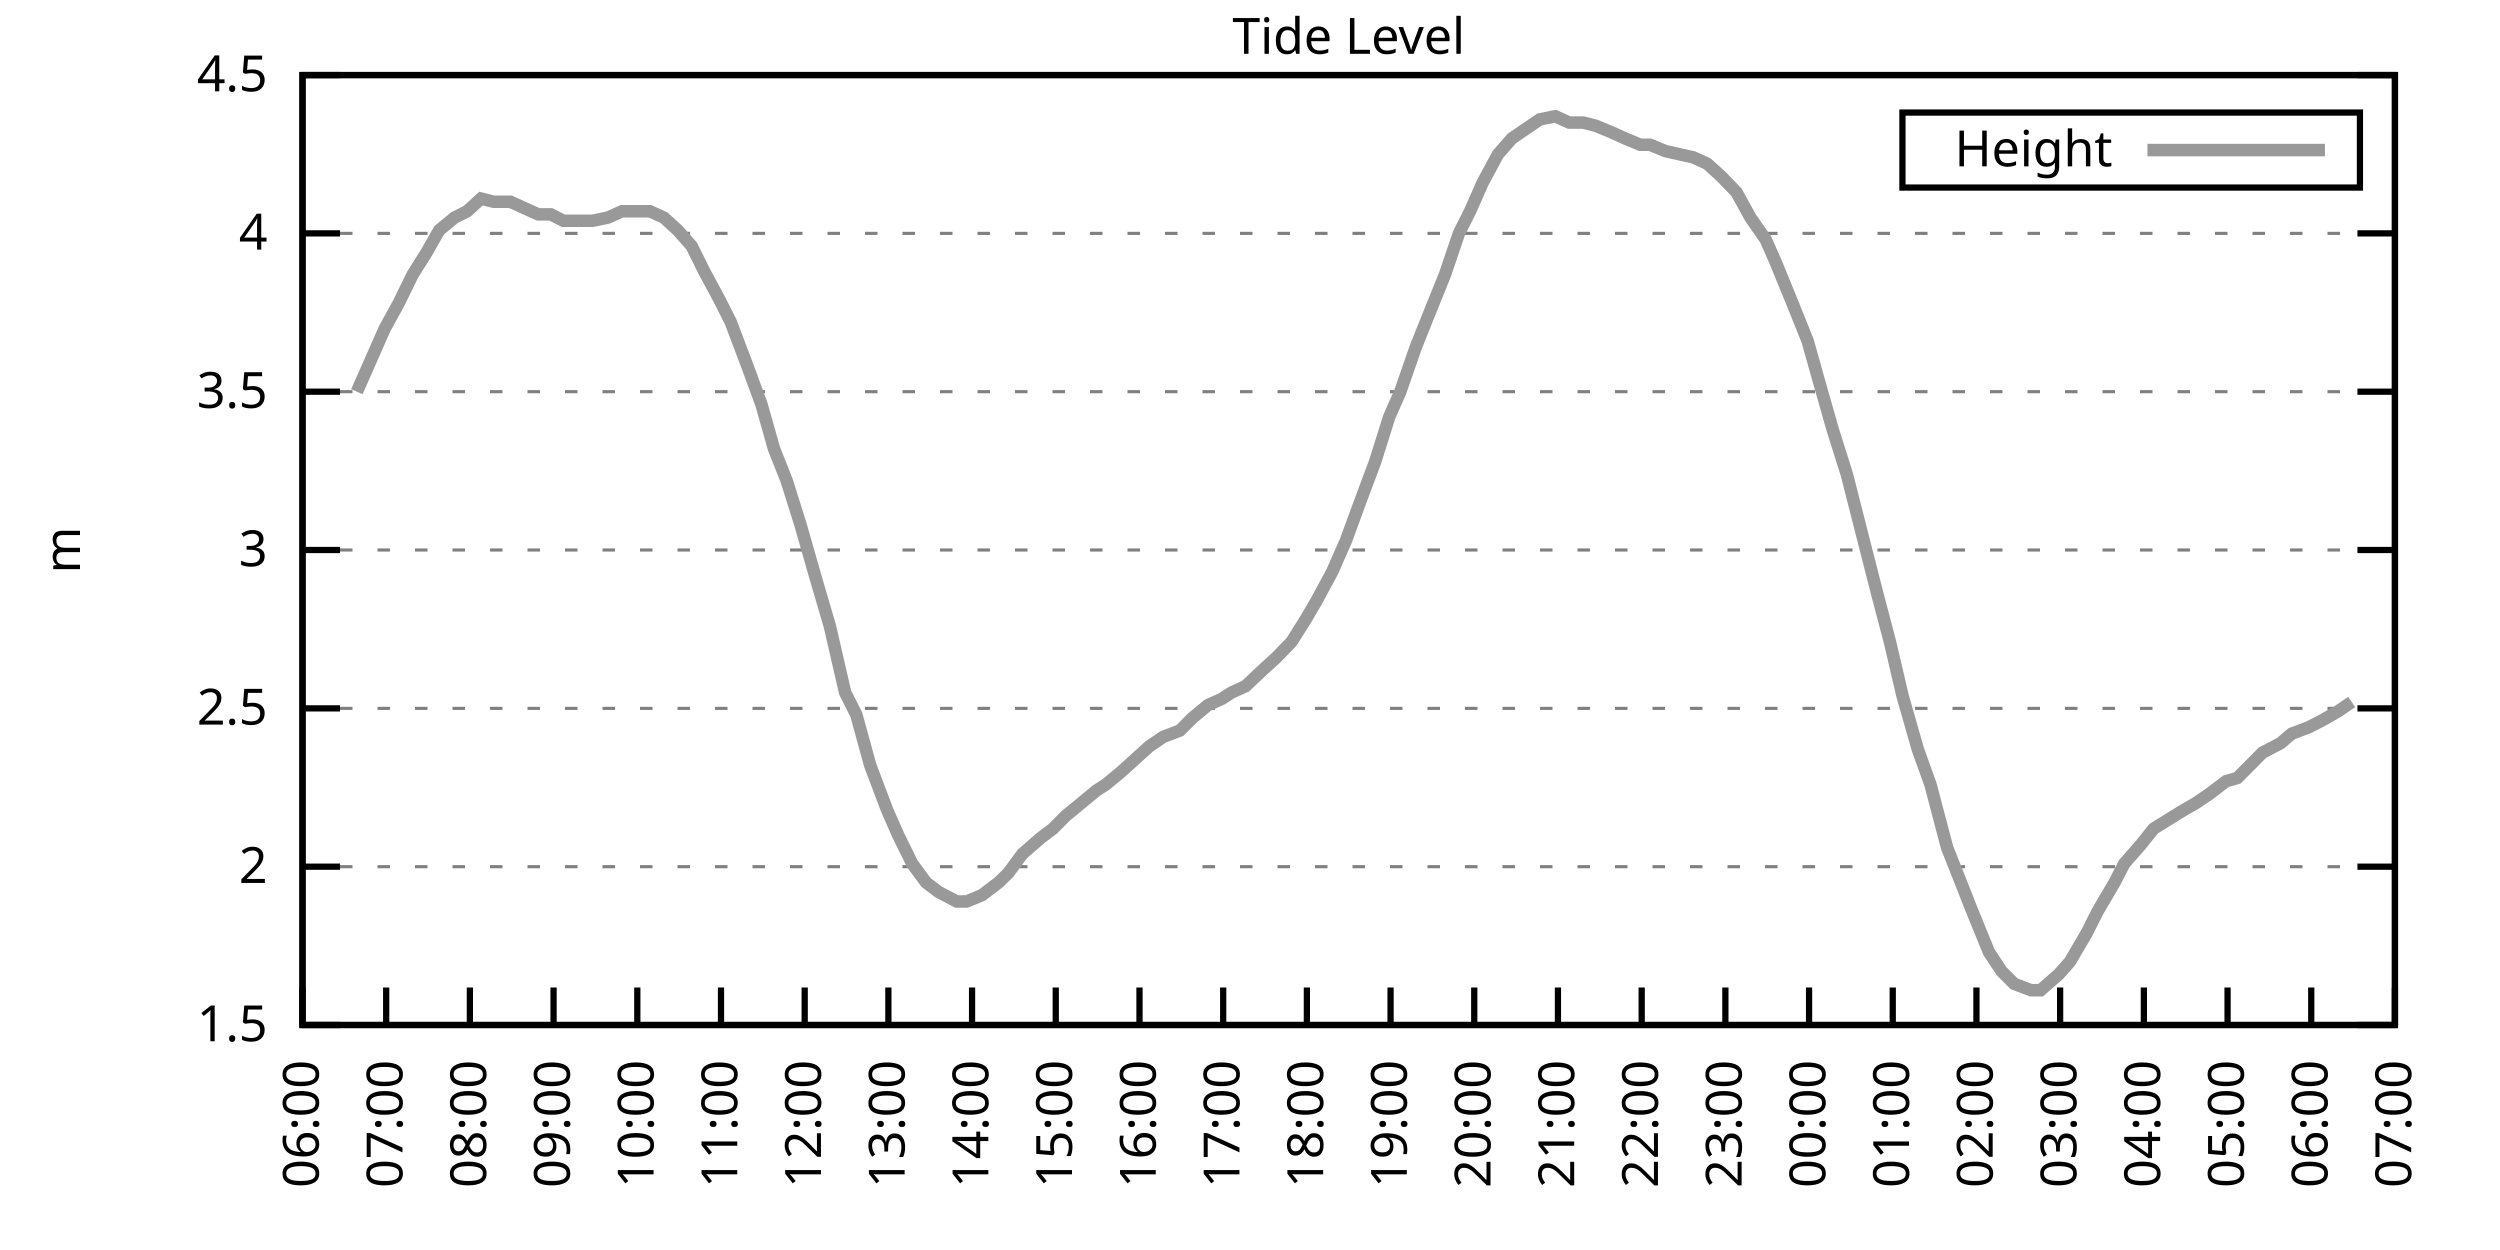
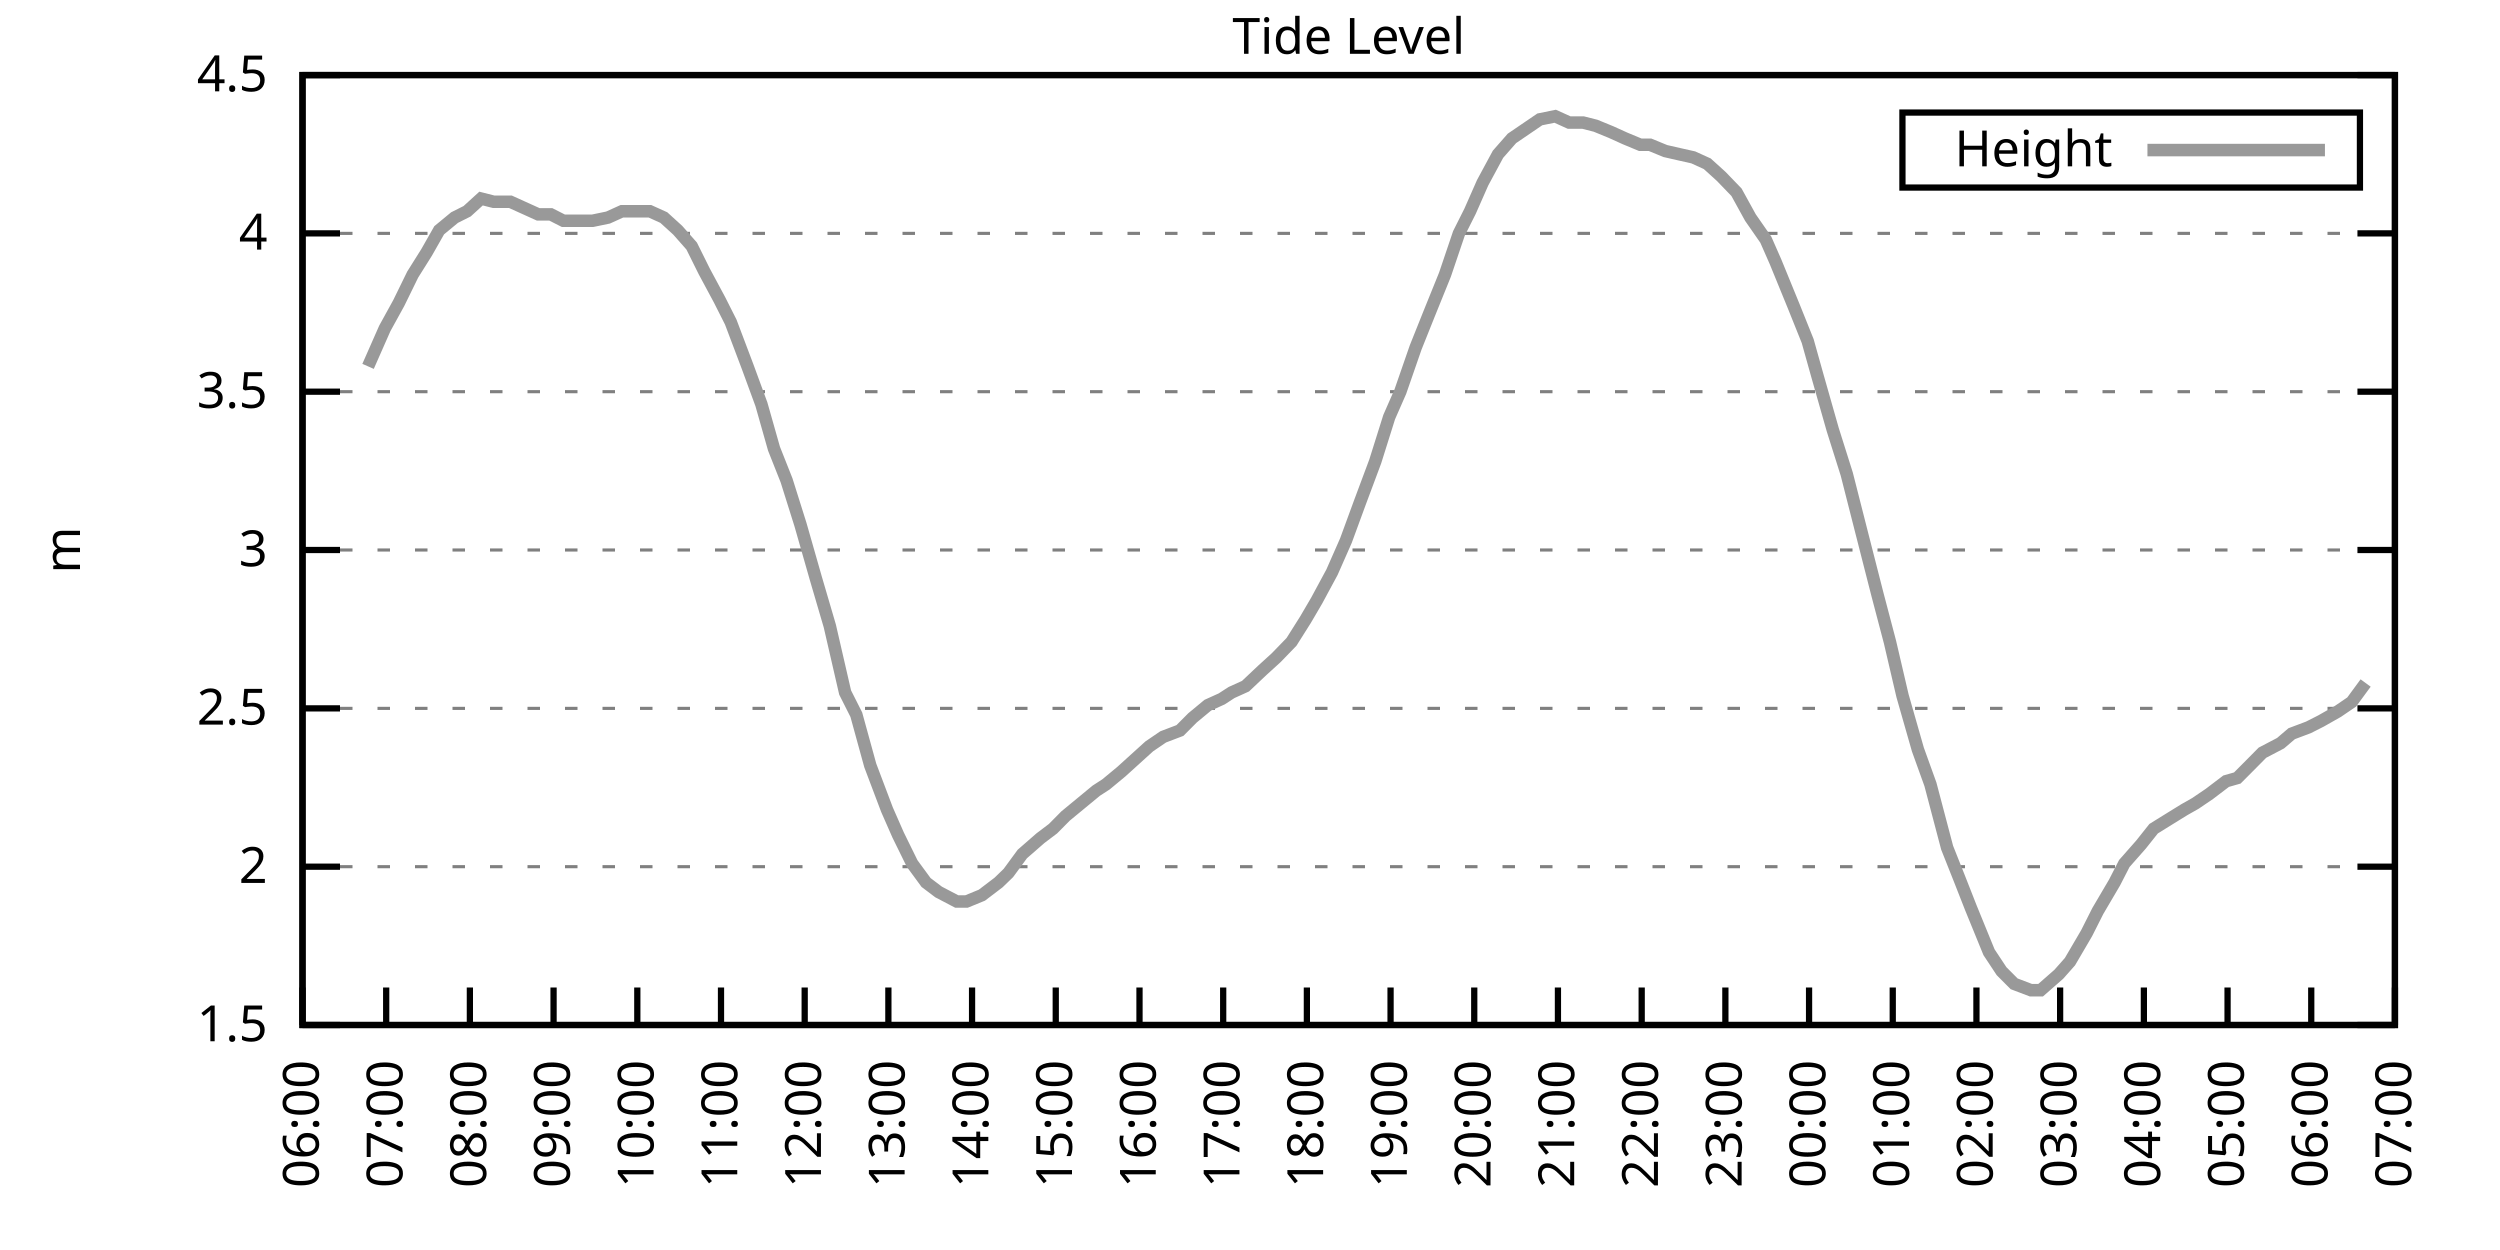
<svg xmlns="http://www.w3.org/2000/svg" xmlns:xlink="http://www.w3.org/1999/xlink" width="400" height="200" viewBox="0 0 400 200">
  <g id="gnuplot_canvas">
    <rect x="0" y="0" width="400" height="200" fill="none" />
    <defs>
      <circle id="gpDot" r="0.5" stroke-width="0.5" stroke="currentColor" />
      <path id="gpPt0" stroke-width="0.333" stroke="currentColor" d="M-1,0 h2 M0,-1 v2" />
      <path id="gpPt1" stroke-width="0.333" stroke="currentColor" d="M-1,-1 L1,1 M1,-1 L-1,1" />
      <path id="gpPt2" stroke-width="0.333" stroke="currentColor" d="M-1,0 L1,0 M0,-1 L0,1 M-1,-1 L1,1 M-1,1 L1,-1" />
      <rect id="gpPt3" stroke-width="0.333" stroke="currentColor" x="-1" y="-1" width="2" height="2" />
      <rect id="gpPt4" stroke-width="0.333" stroke="currentColor" fill="currentColor" x="-1" y="-1" width="2" height="2" />
      <circle id="gpPt5" stroke-width="0.333" stroke="currentColor" cx="0" cy="0" r="1" />
      <use xlink:href="#gpPt5" id="gpPt6" fill="currentColor" stroke="none" />
      <path id="gpPt7" stroke-width="0.333" stroke="currentColor" d="M0,-1.33 L-1.33,0.67 L1.33,0.67 z" />
      <use xlink:href="#gpPt7" id="gpPt8" fill="currentColor" stroke="none" />
      <use xlink:href="#gpPt7" id="gpPt9" stroke="currentColor" transform="rotate(180)" />
      <use xlink:href="#gpPt9" id="gpPt10" fill="currentColor" stroke="none" />
      <use xlink:href="#gpPt3" id="gpPt11" stroke="currentColor" transform="rotate(45)" />
      <use xlink:href="#gpPt11" id="gpPt12" fill="currentColor" stroke="none" />
      <path id="gpPt13" stroke-width="0.333" stroke="currentColor" d="M0,1.330 L1.265,0.411 L0.782,-1.067 L-0.782,-1.076 L-1.265,0.411 z" />
      <use xlink:href="#gpPt13" id="gpPt14" fill="currentColor" stroke="none" />
      <filter id="textbox" filterUnits="objectBoundingBox" x="0" y="0" height="1" width="1">
        <feFlood flood-color="white" flood-opacity="1" result="bgnd" />
        <feComposite in="SourceGraphic" in2="bgnd" operator="atop" />
      </filter>
      <filter id="greybox" filterUnits="objectBoundingBox" x="0" y="0" height="1" width="1">
        <feFlood flood-color="lightgrey" flood-opacity="1" result="grey" />
        <feComposite in="SourceGraphic" in2="grey" operator="atop" />
      </filter>
    </defs>
    <g fill="none" color="white" stroke="currentColor" stroke-width="1.00" stroke-linecap="butt" stroke-linejoin="miter">
</g>
    <g fill="none" color="black" stroke="currentColor" stroke-width="1.00" stroke-linecap="butt" stroke-linejoin="miter">
      <g stroke="none" shape-rendering="crispEdges">
        <polygon fill="rgb(255, 255, 255)" points="48.40,164.00 383.18,164.00 383.18,12.02 48.40,12.02 " />
      </g>
    </g>
    <g fill="none" color="black" stroke="currentColor" stroke-width="1.00" stroke-linecap="butt" stroke-linejoin="miter">
</g>
    <g fill="none" color="black" stroke="black" stroke-width="0.50" stroke-linecap="butt" stroke-linejoin="miter">
</g>
    <g fill="none" color="gray" stroke="currentColor" stroke-width="0.50" stroke-linecap="butt" stroke-linejoin="miter">
      <path stroke="gray" stroke-dasharray="2,4" class="gridline" d="M48.40,164.00 L383.19,164.00  " />
    </g>
    <g fill="none" color="gray" stroke="gray" stroke-width="1.00" stroke-linecap="butt" stroke-linejoin="miter">
</g>
    <g fill="none" color="black" stroke="currentColor" stroke-width="1.00" stroke-linecap="butt" stroke-linejoin="miter">
      <path stroke="black" d="M48.40,164.00 L54.40,164.00 M383.19,164.00 L377.19,164.00  " />
      <g transform="translate(42.80,166.60)" stroke="none" fill="black" font-family="Sans" font-size="8.00" text-anchor="end">
        <text>
          <tspan font-family="Sans"> 1.5</tspan>
        </text>
      </g>
    </g>
    <g fill="none" color="black" stroke="currentColor" stroke-width="1.00" stroke-linecap="butt" stroke-linejoin="miter">
</g>
    <g fill="none" color="black" stroke="black" stroke-width="0.50" stroke-linecap="butt" stroke-linejoin="miter">
</g>
    <g fill="none" color="gray" stroke="currentColor" stroke-width="0.50" stroke-linecap="butt" stroke-linejoin="miter">
      <path stroke="gray" stroke-dasharray="2,4" class="gridline" d="M48.40,138.67 L383.19,138.67  " />
    </g>
    <g fill="none" color="gray" stroke="gray" stroke-width="1.00" stroke-linecap="butt" stroke-linejoin="miter">
</g>
    <g fill="none" color="black" stroke="currentColor" stroke-width="1.00" stroke-linecap="butt" stroke-linejoin="miter">
      <path stroke="black" d="M48.40,138.67 L54.40,138.67 M383.19,138.67 L377.19,138.67  " />
      <g transform="translate(42.80,141.27)" stroke="none" fill="black" font-family="Sans" font-size="8.00" text-anchor="end">
        <text>
          <tspan font-family="Sans"> 2</tspan>
        </text>
      </g>
    </g>
    <g fill="none" color="black" stroke="currentColor" stroke-width="1.00" stroke-linecap="butt" stroke-linejoin="miter">
</g>
    <g fill="none" color="black" stroke="black" stroke-width="0.50" stroke-linecap="butt" stroke-linejoin="miter">
</g>
    <g fill="none" color="gray" stroke="currentColor" stroke-width="0.50" stroke-linecap="butt" stroke-linejoin="miter">
      <path stroke="gray" stroke-dasharray="2,4" class="gridline" d="M48.40,113.34 L383.19,113.34  " />
    </g>
    <g fill="none" color="gray" stroke="gray" stroke-width="1.00" stroke-linecap="butt" stroke-linejoin="miter">
</g>
    <g fill="none" color="black" stroke="currentColor" stroke-width="1.00" stroke-linecap="butt" stroke-linejoin="miter">
      <path stroke="black" d="M48.40,113.34 L54.40,113.34 M383.19,113.34 L377.19,113.34  " />
      <g transform="translate(42.80,115.94)" stroke="none" fill="black" font-family="Sans" font-size="8.00" text-anchor="end">
        <text>
          <tspan font-family="Sans"> 2.5</tspan>
        </text>
      </g>
    </g>
    <g fill="none" color="black" stroke="currentColor" stroke-width="1.00" stroke-linecap="butt" stroke-linejoin="miter">
</g>
    <g fill="none" color="black" stroke="black" stroke-width="0.50" stroke-linecap="butt" stroke-linejoin="miter">
</g>
    <g fill="none" color="gray" stroke="currentColor" stroke-width="0.50" stroke-linecap="butt" stroke-linejoin="miter">
      <path stroke="gray" stroke-dasharray="2,4" class="gridline" d="M48.40,88.00 L383.19,88.00  " />
    </g>
    <g fill="none" color="gray" stroke="gray" stroke-width="1.00" stroke-linecap="butt" stroke-linejoin="miter">
</g>
    <g fill="none" color="black" stroke="currentColor" stroke-width="1.00" stroke-linecap="butt" stroke-linejoin="miter">
      <path stroke="black" d="M48.40,88.00 L54.40,88.00 M383.19,88.00 L377.19,88.00  " />
      <g transform="translate(42.80,90.60)" stroke="none" fill="black" font-family="Sans" font-size="8.00" text-anchor="end">
        <text>
          <tspan font-family="Sans"> 3</tspan>
        </text>
      </g>
    </g>
    <g fill="none" color="black" stroke="currentColor" stroke-width="1.00" stroke-linecap="butt" stroke-linejoin="miter">
</g>
    <g fill="none" color="black" stroke="black" stroke-width="0.50" stroke-linecap="butt" stroke-linejoin="miter">
</g>
    <g fill="none" color="gray" stroke="currentColor" stroke-width="0.50" stroke-linecap="butt" stroke-linejoin="miter">
      <path stroke="gray" stroke-dasharray="2,4" class="gridline" d="M48.40,62.67 L383.19,62.67  " />
    </g>
    <g fill="none" color="gray" stroke="gray" stroke-width="1.00" stroke-linecap="butt" stroke-linejoin="miter">
</g>
    <g fill="none" color="black" stroke="currentColor" stroke-width="1.00" stroke-linecap="butt" stroke-linejoin="miter">
      <path stroke="black" d="M48.40,62.67 L54.40,62.67 M383.19,62.67 L377.19,62.67  " />
      <g transform="translate(42.80,65.27)" stroke="none" fill="black" font-family="Sans" font-size="8.00" text-anchor="end">
        <text>
          <tspan font-family="Sans"> 3.5</tspan>
        </text>
      </g>
    </g>
    <g fill="none" color="black" stroke="currentColor" stroke-width="1.00" stroke-linecap="butt" stroke-linejoin="miter">
</g>
    <g fill="none" color="black" stroke="black" stroke-width="0.50" stroke-linecap="butt" stroke-linejoin="miter">
</g>
    <g fill="none" color="gray" stroke="currentColor" stroke-width="0.50" stroke-linecap="butt" stroke-linejoin="miter">
      <path stroke="gray" stroke-dasharray="2,4" class="gridline" d="M48.40,37.34 L383.19,37.34  " />
    </g>
    <g fill="none" color="gray" stroke="gray" stroke-width="1.00" stroke-linecap="butt" stroke-linejoin="miter">
</g>
    <g fill="none" color="black" stroke="currentColor" stroke-width="1.00" stroke-linecap="butt" stroke-linejoin="miter">
      <path stroke="black" d="M48.40,37.34 L54.40,37.34 M383.19,37.34 L377.19,37.34  " />
      <g transform="translate(42.80,39.94)" stroke="none" fill="black" font-family="Sans" font-size="8.00" text-anchor="end">
        <text>
          <tspan font-family="Sans"> 4</tspan>
        </text>
      </g>
    </g>
    <g fill="none" color="black" stroke="currentColor" stroke-width="1.00" stroke-linecap="butt" stroke-linejoin="miter">
</g>
    <g fill="none" color="black" stroke="black" stroke-width="0.50" stroke-linecap="butt" stroke-linejoin="miter">
</g>
    <g fill="none" color="gray" stroke="currentColor" stroke-width="0.50" stroke-linecap="butt" stroke-linejoin="miter">
      <path stroke="gray" stroke-dasharray="2,4" class="gridline" d="M48.40,12.01 L383.19,12.01  " />
    </g>
    <g fill="none" color="gray" stroke="gray" stroke-width="1.00" stroke-linecap="butt" stroke-linejoin="miter">
</g>
    <g fill="none" color="black" stroke="currentColor" stroke-width="1.00" stroke-linecap="butt" stroke-linejoin="miter">
      <path stroke="black" d="M48.40,12.01 L54.40,12.01 M383.19,12.01 L377.19,12.01  " />
      <g transform="translate(42.80,14.61)" stroke="none" fill="black" font-family="Sans" font-size="8.00" text-anchor="end">
        <text>
          <tspan font-family="Sans"> 4.5</tspan>
        </text>
      </g>
    </g>
    <g fill="none" color="black" stroke="currentColor" stroke-width="1.00" stroke-linecap="butt" stroke-linejoin="miter">
      <path stroke="black" d="M48.40,164.00 L48.40,158.00  " />
      <g transform="translate(51.00,169.60) rotate(270.00)" stroke="none" fill="black" font-family="Sans" font-size="8.00" text-anchor="end">
        <text>
          <tspan font-family="Sans">06:00</tspan>
        </text>
      </g>
    </g>
    <g fill="none" color="black" stroke="currentColor" stroke-width="1.00" stroke-linecap="butt" stroke-linejoin="miter">
      <path stroke="black" d="M61.79,164.00 L61.79,158.00  " />
      <g transform="translate(64.39,169.60) rotate(270.00)" stroke="none" fill="black" font-family="Sans" font-size="8.00" text-anchor="end">
        <text>
          <tspan font-family="Sans">07:00</tspan>
        </text>
      </g>
    </g>
    <g fill="none" color="black" stroke="currentColor" stroke-width="1.00" stroke-linecap="butt" stroke-linejoin="miter">
      <path stroke="black" d="M75.18,164.00 L75.18,158.00  " />
      <g transform="translate(77.78,169.60) rotate(270.00)" stroke="none" fill="black" font-family="Sans" font-size="8.00" text-anchor="end">
        <text>
          <tspan font-family="Sans">08:00</tspan>
        </text>
      </g>
    </g>
    <g fill="none" color="black" stroke="currentColor" stroke-width="1.00" stroke-linecap="butt" stroke-linejoin="miter">
      <path stroke="black" d="M88.57,164.00 L88.57,158.00  " />
      <g transform="translate(91.17,169.60) rotate(270.00)" stroke="none" fill="black" font-family="Sans" font-size="8.00" text-anchor="end">
        <text>
          <tspan font-family="Sans">09:00</tspan>
        </text>
      </g>
    </g>
    <g fill="none" color="black" stroke="currentColor" stroke-width="1.00" stroke-linecap="butt" stroke-linejoin="miter">
      <path stroke="black" d="M101.97,164.00 L101.97,158.00  " />
      <g transform="translate(104.57,169.60) rotate(270.00)" stroke="none" fill="black" font-family="Sans" font-size="8.00" text-anchor="end">
        <text>
          <tspan font-family="Sans">10:00</tspan>
        </text>
      </g>
    </g>
    <g fill="none" color="black" stroke="currentColor" stroke-width="1.00" stroke-linecap="butt" stroke-linejoin="miter">
      <path stroke="black" d="M115.36,164.00 L115.36,158.00  " />
      <g transform="translate(117.96,169.60) rotate(270.00)" stroke="none" fill="black" font-family="Sans" font-size="8.00" text-anchor="end">
        <text>
          <tspan font-family="Sans">11:00</tspan>
        </text>
      </g>
    </g>
    <g fill="none" color="black" stroke="currentColor" stroke-width="1.00" stroke-linecap="butt" stroke-linejoin="miter">
      <path stroke="black" d="M128.75,164.00 L128.75,158.00  " />
      <g transform="translate(131.35,169.60) rotate(270.00)" stroke="none" fill="black" font-family="Sans" font-size="8.00" text-anchor="end">
        <text>
          <tspan font-family="Sans">12:00</tspan>
        </text>
      </g>
    </g>
    <g fill="none" color="black" stroke="currentColor" stroke-width="1.00" stroke-linecap="butt" stroke-linejoin="miter">
      <path stroke="black" d="M142.14,164.00 L142.14,158.00  " />
      <g transform="translate(144.74,169.60) rotate(270.00)" stroke="none" fill="black" font-family="Sans" font-size="8.00" text-anchor="end">
        <text>
          <tspan font-family="Sans">13:00</tspan>
        </text>
      </g>
    </g>
    <g fill="none" color="black" stroke="currentColor" stroke-width="1.00" stroke-linecap="butt" stroke-linejoin="miter">
      <path stroke="black" d="M155.53,164.00 L155.53,158.00  " />
      <g transform="translate(158.13,169.60) rotate(270.00)" stroke="none" fill="black" font-family="Sans" font-size="8.00" text-anchor="end">
        <text>
          <tspan font-family="Sans">14:00</tspan>
        </text>
      </g>
    </g>
    <g fill="none" color="black" stroke="currentColor" stroke-width="1.00" stroke-linecap="butt" stroke-linejoin="miter">
      <path stroke="black" d="M168.92,164.00 L168.92,158.00  " />
      <g transform="translate(171.52,169.60) rotate(270.00)" stroke="none" fill="black" font-family="Sans" font-size="8.00" text-anchor="end">
        <text>
          <tspan font-family="Sans">15:00</tspan>
        </text>
      </g>
    </g>
    <g fill="none" color="black" stroke="currentColor" stroke-width="1.00" stroke-linecap="butt" stroke-linejoin="miter">
      <path stroke="black" d="M182.32,164.00 L182.32,158.00  " />
      <g transform="translate(184.92,169.60) rotate(270.00)" stroke="none" fill="black" font-family="Sans" font-size="8.00" text-anchor="end">
        <text>
          <tspan font-family="Sans">16:00</tspan>
        </text>
      </g>
    </g>
    <g fill="none" color="black" stroke="currentColor" stroke-width="1.00" stroke-linecap="butt" stroke-linejoin="miter">
      <path stroke="black" d="M195.71,164.00 L195.71,158.00  " />
      <g transform="translate(198.31,169.60) rotate(270.00)" stroke="none" fill="black" font-family="Sans" font-size="8.00" text-anchor="end">
        <text>
          <tspan font-family="Sans">17:00</tspan>
        </text>
      </g>
    </g>
    <g fill="none" color="black" stroke="currentColor" stroke-width="1.00" stroke-linecap="butt" stroke-linejoin="miter">
      <path stroke="black" d="M209.10,164.00 L209.10,158.00  " />
      <g transform="translate(211.70,169.60) rotate(270.00)" stroke="none" fill="black" font-family="Sans" font-size="8.00" text-anchor="end">
        <text>
          <tspan font-family="Sans">18:00</tspan>
        </text>
      </g>
    </g>
    <g fill="none" color="black" stroke="currentColor" stroke-width="1.00" stroke-linecap="butt" stroke-linejoin="miter">
      <path stroke="black" d="M222.49,164.00 L222.49,158.00  " />
      <g transform="translate(225.09,169.60) rotate(270.00)" stroke="none" fill="black" font-family="Sans" font-size="8.00" text-anchor="end">
        <text>
          <tspan font-family="Sans">19:00</tspan>
        </text>
      </g>
    </g>
    <g fill="none" color="black" stroke="currentColor" stroke-width="1.00" stroke-linecap="butt" stroke-linejoin="miter">
      <path stroke="black" d="M235.88,164.00 L235.88,158.00  " />
      <g transform="translate(238.48,169.60) rotate(270.00)" stroke="none" fill="black" font-family="Sans" font-size="8.00" text-anchor="end">
        <text>
          <tspan font-family="Sans">20:00</tspan>
        </text>
      </g>
    </g>
    <g fill="none" color="black" stroke="currentColor" stroke-width="1.00" stroke-linecap="butt" stroke-linejoin="miter">
      <path stroke="black" d="M249.27,164.00 L249.27,158.00  " />
      <g transform="translate(251.87,169.60) rotate(270.00)" stroke="none" fill="black" font-family="Sans" font-size="8.00" text-anchor="end">
        <text>
          <tspan font-family="Sans">21:00</tspan>
        </text>
      </g>
    </g>
    <g fill="none" color="black" stroke="currentColor" stroke-width="1.00" stroke-linecap="butt" stroke-linejoin="miter">
      <path stroke="black" d="M262.67,164.00 L262.67,158.00  " />
      <g transform="translate(265.27,169.60) rotate(270.00)" stroke="none" fill="black" font-family="Sans" font-size="8.00" text-anchor="end">
        <text>
          <tspan font-family="Sans">22:00</tspan>
        </text>
      </g>
    </g>
    <g fill="none" color="black" stroke="currentColor" stroke-width="1.00" stroke-linecap="butt" stroke-linejoin="miter">
      <path stroke="black" d="M276.06,164.00 L276.06,158.00  " />
      <g transform="translate(278.66,169.60) rotate(270.00)" stroke="none" fill="black" font-family="Sans" font-size="8.00" text-anchor="end">
        <text>
          <tspan font-family="Sans">23:00</tspan>
        </text>
      </g>
    </g>
    <g fill="none" color="black" stroke="currentColor" stroke-width="1.00" stroke-linecap="butt" stroke-linejoin="miter">
      <path stroke="black" d="M289.45,164.00 L289.45,158.00  " />
      <g transform="translate(292.05,169.60) rotate(270.00)" stroke="none" fill="black" font-family="Sans" font-size="8.00" text-anchor="end">
        <text>
          <tspan font-family="Sans">00:00</tspan>
        </text>
      </g>
    </g>
    <g fill="none" color="black" stroke="currentColor" stroke-width="1.00" stroke-linecap="butt" stroke-linejoin="miter">
      <path stroke="black" d="M302.84,164.00 L302.84,158.00  " />
      <g transform="translate(305.44,169.60) rotate(270.00)" stroke="none" fill="black" font-family="Sans" font-size="8.00" text-anchor="end">
        <text>
          <tspan font-family="Sans">01:00</tspan>
        </text>
      </g>
    </g>
    <g fill="none" color="black" stroke="currentColor" stroke-width="1.00" stroke-linecap="butt" stroke-linejoin="miter">
      <path stroke="black" d="M316.23,164.00 L316.23,158.00  " />
      <g transform="translate(318.83,169.60) rotate(270.00)" stroke="none" fill="black" font-family="Sans" font-size="8.00" text-anchor="end">
        <text>
          <tspan font-family="Sans">02:00</tspan>
        </text>
      </g>
    </g>
    <g fill="none" color="black" stroke="currentColor" stroke-width="1.00" stroke-linecap="butt" stroke-linejoin="miter">
      <path stroke="black" d="M329.62,164.00 L329.62,158.00  " />
      <g transform="translate(332.22,169.60) rotate(270.00)" stroke="none" fill="black" font-family="Sans" font-size="8.00" text-anchor="end">
        <text>
          <tspan font-family="Sans">03:00</tspan>
        </text>
      </g>
    </g>
    <g fill="none" color="black" stroke="currentColor" stroke-width="1.00" stroke-linecap="butt" stroke-linejoin="miter">
      <path stroke="black" d="M343.02,164.00 L343.02,158.00  " />
      <g transform="translate(345.62,169.60) rotate(270.00)" stroke="none" fill="black" font-family="Sans" font-size="8.00" text-anchor="end">
        <text>
          <tspan font-family="Sans">04:00</tspan>
        </text>
      </g>
    </g>
    <g fill="none" color="black" stroke="currentColor" stroke-width="1.00" stroke-linecap="butt" stroke-linejoin="miter">
      <path stroke="black" d="M356.41,164.00 L356.41,158.00  " />
      <g transform="translate(359.01,169.60) rotate(270.00)" stroke="none" fill="black" font-family="Sans" font-size="8.00" text-anchor="end">
        <text>
          <tspan font-family="Sans">05:00</tspan>
        </text>
      </g>
    </g>
    <g fill="none" color="black" stroke="currentColor" stroke-width="1.00" stroke-linecap="butt" stroke-linejoin="miter">
      <path stroke="black" d="M369.80,164.00 L369.80,158.00  " />
      <g transform="translate(372.40,169.60) rotate(270.00)" stroke="none" fill="black" font-family="Sans" font-size="8.00" text-anchor="end">
        <text>
          <tspan font-family="Sans">06:00</tspan>
        </text>
      </g>
    </g>
    <g fill="none" color="black" stroke="currentColor" stroke-width="1.00" stroke-linecap="butt" stroke-linejoin="miter">
      <path stroke="black" d="M383.19,164.00 L383.19,158.00  " />
      <g transform="translate(385.79,169.60) rotate(270.00)" stroke="none" fill="black" font-family="Sans" font-size="8.00" text-anchor="end">
        <text>
          <tspan font-family="Sans">07:00</tspan>
        </text>
      </g>
    </g>
    <g fill="none" color="black" stroke="currentColor" stroke-width="1.00" stroke-linecap="butt" stroke-linejoin="miter">
</g>
    <g fill="none" color="black" stroke="currentColor" stroke-width="1.00" stroke-linecap="butt" stroke-linejoin="miter">
      <path stroke="black" d="M48.40,12.01 L48.40,164.00 L383.19,164.00 L383.19,12.01 L48.40,12.01 Z  " />
    </g>
    <g fill="none" color="black" stroke="currentColor" stroke-width="1.00" stroke-linecap="butt" stroke-linejoin="miter">
</g>
    <g fill="none" color="black" stroke="currentColor" stroke-width="1.00" stroke-linecap="butt" stroke-linejoin="miter">
      <path stroke="black" d="M304.39,30.01 L304.39,18.01 L377.59,18.01 L377.59,30.01 L304.39,30.01 Z  " />
    </g>
    <g id="Tide_level_plot_1">
      <g fill="none" color="white" stroke="black" stroke-width="2.00" stroke-linecap="butt" stroke-linejoin="miter">
</g>
      <g fill="none" color="black" stroke="currentColor" stroke-width="2.00" stroke-linecap="butt" stroke-linejoin="miter">
        <g transform="translate(337.99,26.61)" stroke="none" fill="black" font-family="Sans" font-size="8.00" text-anchor="end">
          <text>
            <tspan font-family="Sans">Height</tspan>
          </text>
        </g>
      </g>
      <g fill="none" color="black" stroke="currentColor" stroke-width="2.00" stroke-linecap="butt" stroke-linejoin="miter">
-         <path stroke="rgb(153, 153, 153)" d="M343.59,24.01 L371.99,24.01 M57.10,62.67 L58.89,58.62 L61.57,52.54 L63.80,48.49 L66.03,43.93 L68.26,40.38   L70.27,36.84 L72.73,34.81 L74.74,33.80 L76.97,31.77 L78.98,32.28 L81.66,32.28 L83.89,33.29 L86.12,34.30   L88.13,34.30 L90.14,35.32 L92.37,35.32 L94.82,35.32 L97.28,34.81 L99.51,33.80 L101.30,33.80 L103.98,33.80   L106.21,34.81 L108.44,36.84 L110.67,39.37 L112.68,43.42 L115.13,47.98 L116.92,51.53 L119.60,58.62 L121.83,64.70   L123.84,71.79 L125.85,76.86 L128.08,83.95 L130.54,92.56 L132.77,100.16 L135.22,110.80 L137.01,114.35 L139.24,122.46   L141.92,129.55 L143.70,133.60 L145.94,138.16 L148.17,141.20 L150.18,142.72 L153.08,144.24 L154.64,144.24 L157.10,143.23   L159.77,141.20 L161.34,139.68 L163.57,136.64 L166.47,134.11 L168.48,132.59 L170.49,130.56 L172.94,128.54 L175.40,126.51   L176.96,125.50 L179.41,123.47 L181.65,121.44 L183.88,119.42 L186.11,117.90 L188.79,116.88 L190.80,114.86 L193.25,112.83   L195.48,111.82 L197.05,110.80 L199.28,109.79 L201.96,107.26 L204.19,105.23 L206.64,102.70 L208.88,99.15 L210.66,96.11   L213.12,91.55 L215.35,86.49 L217.58,80.41 L220.04,73.82 L222.27,66.73 L224.05,62.67 L226.51,55.58 L228.74,50.01   L231.20,43.93 L233.43,37.34 L235.21,33.80 L237.22,29.24 L239.68,24.68 L241.91,22.14 L244.14,20.62 L246.37,19.10   L248.83,18.60 L251.06,19.61 L253.29,19.61 L255.30,20.12 L257.76,21.13 L259.99,22.14 L262.44,23.16 L264.00,23.16   L266.46,24.17 L268.69,24.68 L270.92,25.18 L273.16,26.20 L275.39,28.22 L277.84,30.76 L280.07,34.81 L282.53,38.35   L284.09,41.90 L286.99,48.99 L289.23,54.57 L290.79,60.14 L293.24,68.75 L295.48,75.85 L297.93,85.47 L300.39,95.10   L302.39,102.70 L304.40,111.31 L306.86,119.92 L308.87,125.50 L311.54,135.63 L313.55,140.69 L315.34,145.25 L318.24,152.35   L320.25,155.39 L322.26,157.41 L324.94,158.43 L326.50,158.43 L329.40,155.89 L331.19,153.87 L333.86,149.31 L335.65,145.76   L338.33,141.20 L339.89,138.16 L342.57,135.12 L344.58,132.59 L347.03,131.07 L349.49,129.55 L351.27,128.54 L353.51,127.02   L356.18,124.99 L357.97,124.48 L359.98,122.46 L361.99,120.43 L364.89,118.91 L366.67,117.39 L369.35,116.38 L371.36,115.36   L374.04,113.84 L376.27,112.32  " />
+         <path stroke="rgb(153, 153, 153)" d="M343.59,24.01 L371.99,24.01 M58.89,58.62 L61.57,52.54 L63.80,48.49 L66.03,43.93 L68.26,40.38 L70.27,36.84   L72.73,34.81 L74.74,33.80 L76.97,31.77 L78.98,32.28 L81.66,32.28 L83.89,33.29 L86.12,34.30 L88.13,34.30   L90.14,35.32 L92.37,35.32 L94.82,35.32 L97.28,34.81 L99.51,33.80 L101.30,33.80 L103.98,33.80 L106.21,34.81   L108.44,36.84 L110.67,39.37 L112.68,43.42 L115.13,47.98 L116.92,51.53 L119.60,58.62 L121.83,64.70 L123.84,71.79   L125.85,76.86 L128.08,83.95 L130.54,92.56 L132.77,100.16 L135.22,110.80 L137.01,114.35 L139.24,122.46 L141.92,129.55   L143.70,133.60 L145.94,138.16 L148.17,141.20 L150.18,142.72 L153.08,144.24 L154.64,144.24 L157.10,143.23 L159.77,141.20   L161.34,139.68 L163.57,136.64 L166.47,134.11 L168.48,132.59 L170.49,130.56 L172.94,128.54 L175.40,126.51 L176.96,125.50   L179.41,123.47 L181.65,121.44 L183.88,119.42 L186.11,117.90 L188.79,116.88 L190.80,114.86 L193.25,112.83 L195.48,111.82   L197.05,110.80 L199.28,109.79 L201.96,107.26 L204.19,105.23 L206.64,102.70 L208.88,99.15 L210.66,96.11 L213.12,91.55   L215.35,86.49 L217.58,80.41 L220.04,73.82 L222.27,66.73 L224.05,62.67 L226.51,55.58 L228.74,50.01 L231.20,43.93   L233.43,37.34 L235.21,33.80 L237.22,29.24 L239.68,24.68 L241.91,22.14 L244.14,20.62 L246.37,19.10 L248.83,18.60   L251.06,19.61 L253.29,19.61 L255.30,20.12 L257.76,21.13 L259.99,22.14 L262.44,23.16 L264.00,23.16 L266.46,24.17   L268.69,24.68 L270.92,25.18 L273.16,26.20 L275.39,28.22 L277.84,30.76 L280.07,34.81 L282.53,38.35 L284.09,41.90   L286.99,48.99 L289.23,54.57 L290.79,60.14 L293.24,68.75 L295.48,75.85 L297.93,85.47 L300.39,95.10 L302.39,102.70   L304.40,111.31 L306.86,119.92 L308.87,125.50 L311.54,135.63 L313.55,140.69 L315.34,145.25 L318.24,152.35 L320.25,155.39   L322.26,157.41 L324.94,158.43 L326.50,158.43 L329.40,155.89 L331.19,153.87 L333.86,149.31 L335.65,145.76 L338.33,141.20   L339.89,138.16 L342.57,135.12 L344.58,132.59 L347.03,131.07 L349.49,129.55 L351.27,128.54 L353.51,127.02 L356.18,124.99   L357.97,124.48 L359.98,122.46 L361.99,120.43 L364.89,118.91 L366.67,117.39 L369.35,116.38 L371.36,115.36 L374.04,113.84   L376.27,112.32 L378.50,109.28  " />
      </g>
    </g>
    <g fill="none" color="black" stroke="currentColor" stroke-width="2.00" stroke-linecap="butt" stroke-linejoin="miter">
</g>
    <g fill="none" color="black" stroke="black" stroke-width="1.00" stroke-linecap="butt" stroke-linejoin="miter">
</g>
    <g fill="none" color="black" stroke="currentColor" stroke-width="1.00" stroke-linecap="butt" stroke-linejoin="miter">
      <path stroke="black" d="M48.40,12.01 L48.40,164.00 L383.19,164.00 L383.19,12.01 L48.40,12.01 Z  " />
      <g transform="translate(12.80,88.01) rotate(270.00)" stroke="none" fill="black" font-family="Sans" font-size="8.00" text-anchor="middle">
        <text>
          <tspan font-family="Sans">m</tspan>
        </text>
      </g>
    </g>
    <g fill="none" color="black" stroke="currentColor" stroke-width="1.00" stroke-linecap="butt" stroke-linejoin="miter">
</g>
    <g fill="none" color="black" stroke="currentColor" stroke-width="1.00" stroke-linecap="butt" stroke-linejoin="miter">
      <g transform="translate(215.79,8.61)" stroke="none" fill="black" font-family="Sans" font-size="8.00" text-anchor="middle">
        <text>
          <tspan font-family="Sans">Tide Level</tspan>
        </text>
      </g>
    </g>
    <g fill="none" color="black" stroke="currentColor" stroke-width="1.00" stroke-linecap="butt" stroke-linejoin="miter">
</g>
  </g>
</svg>
